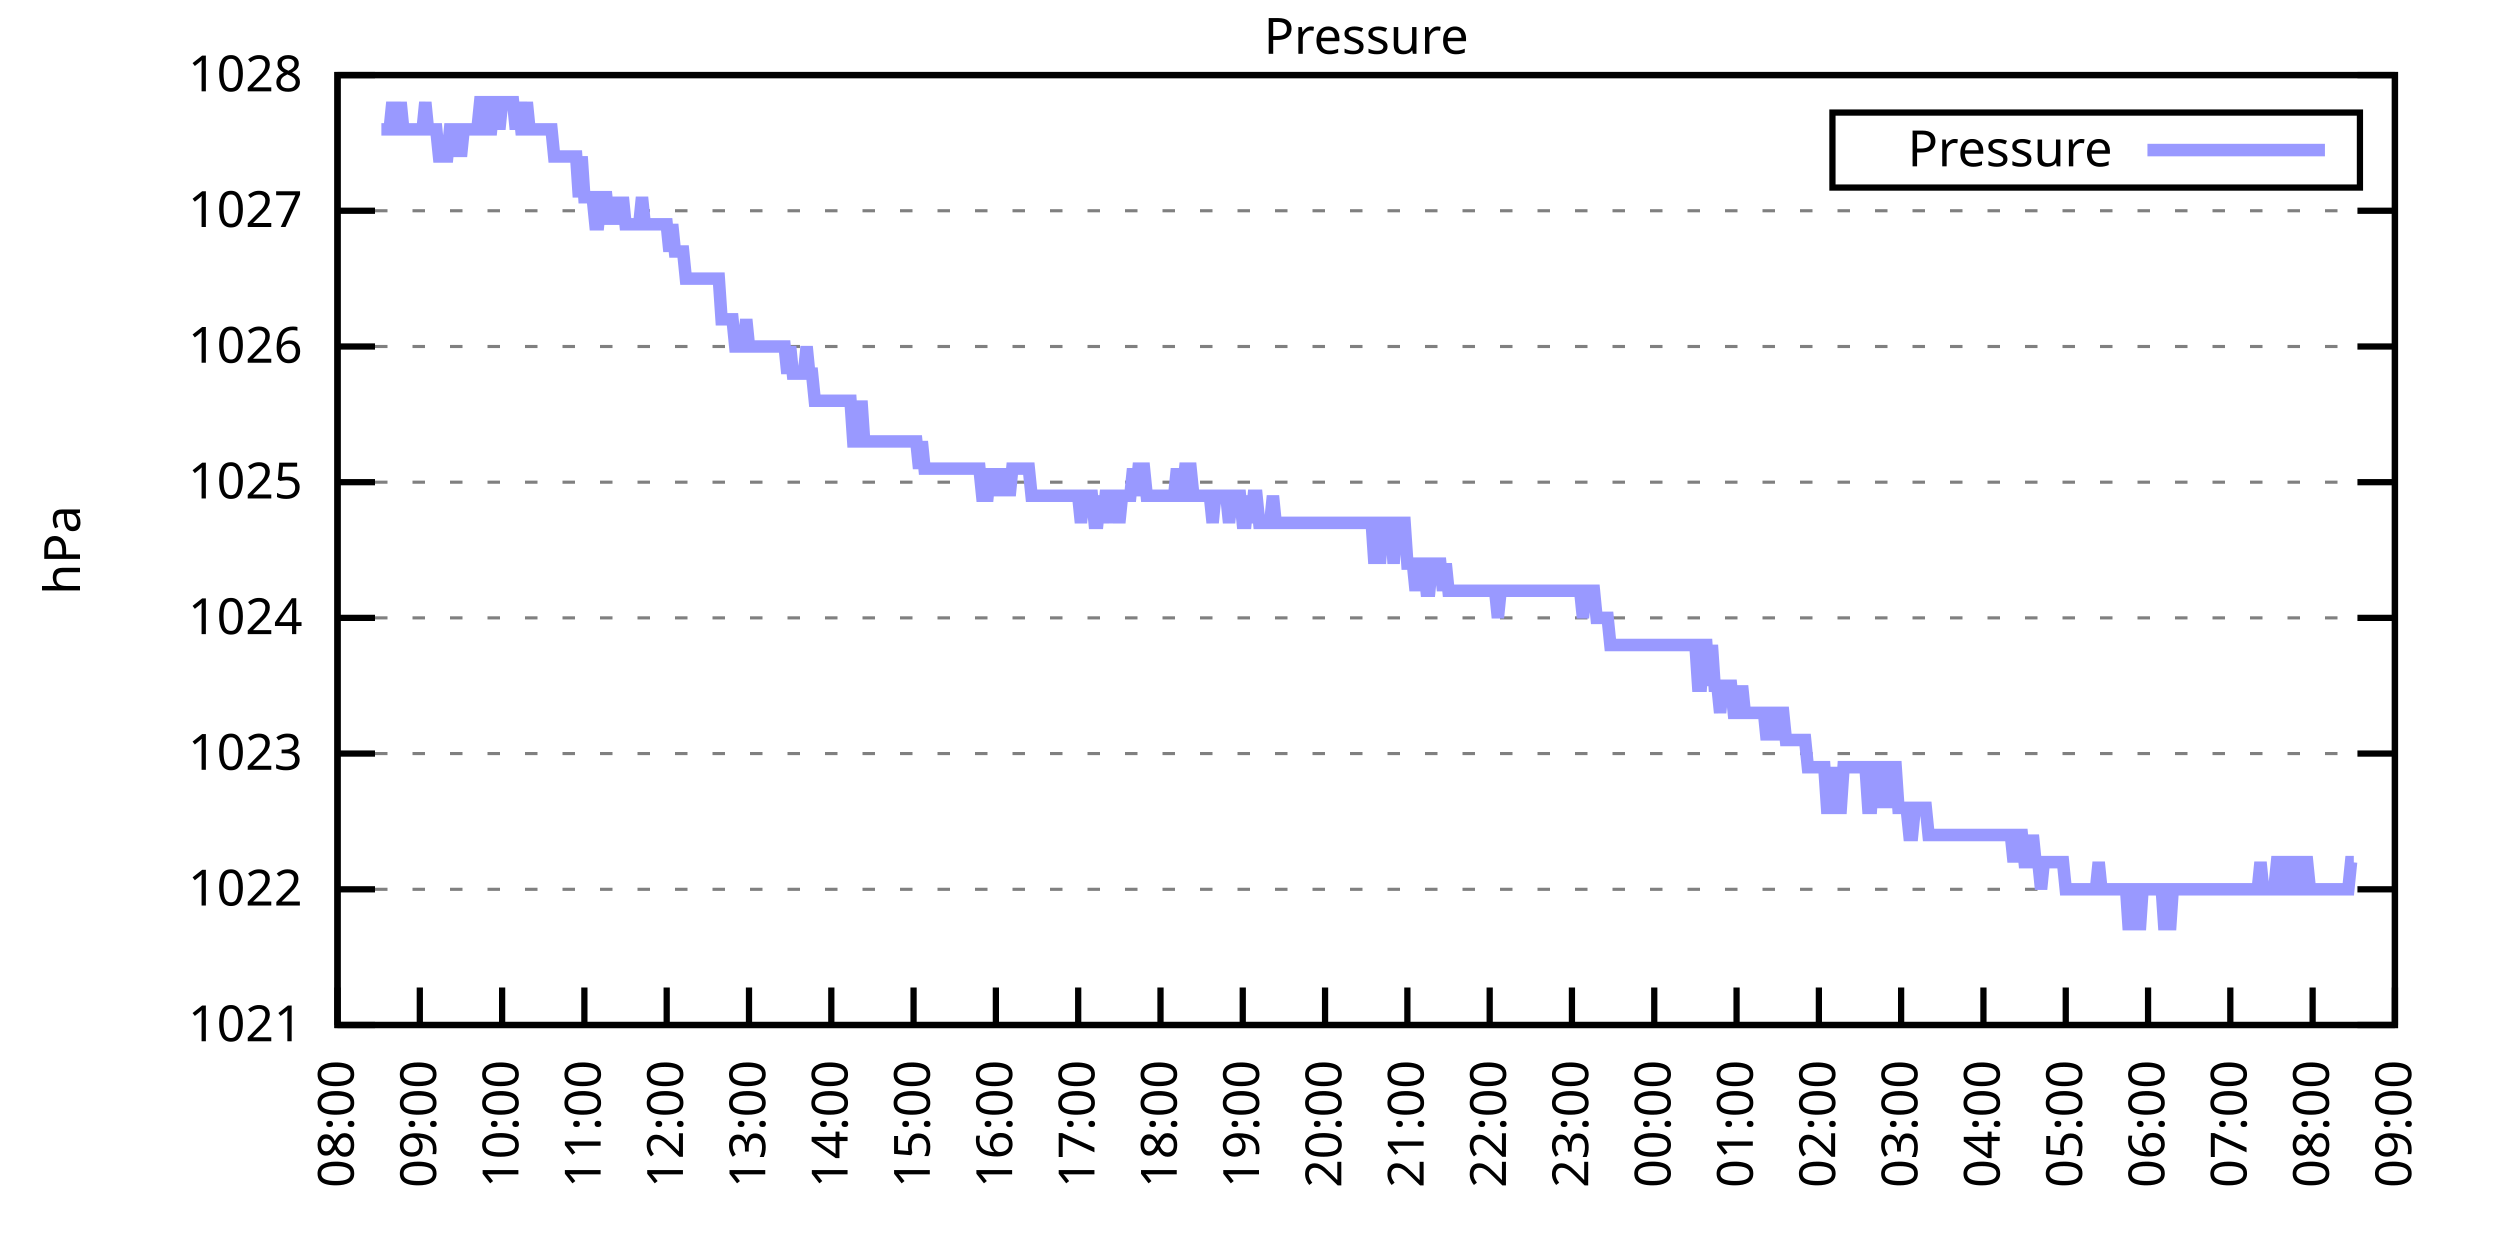
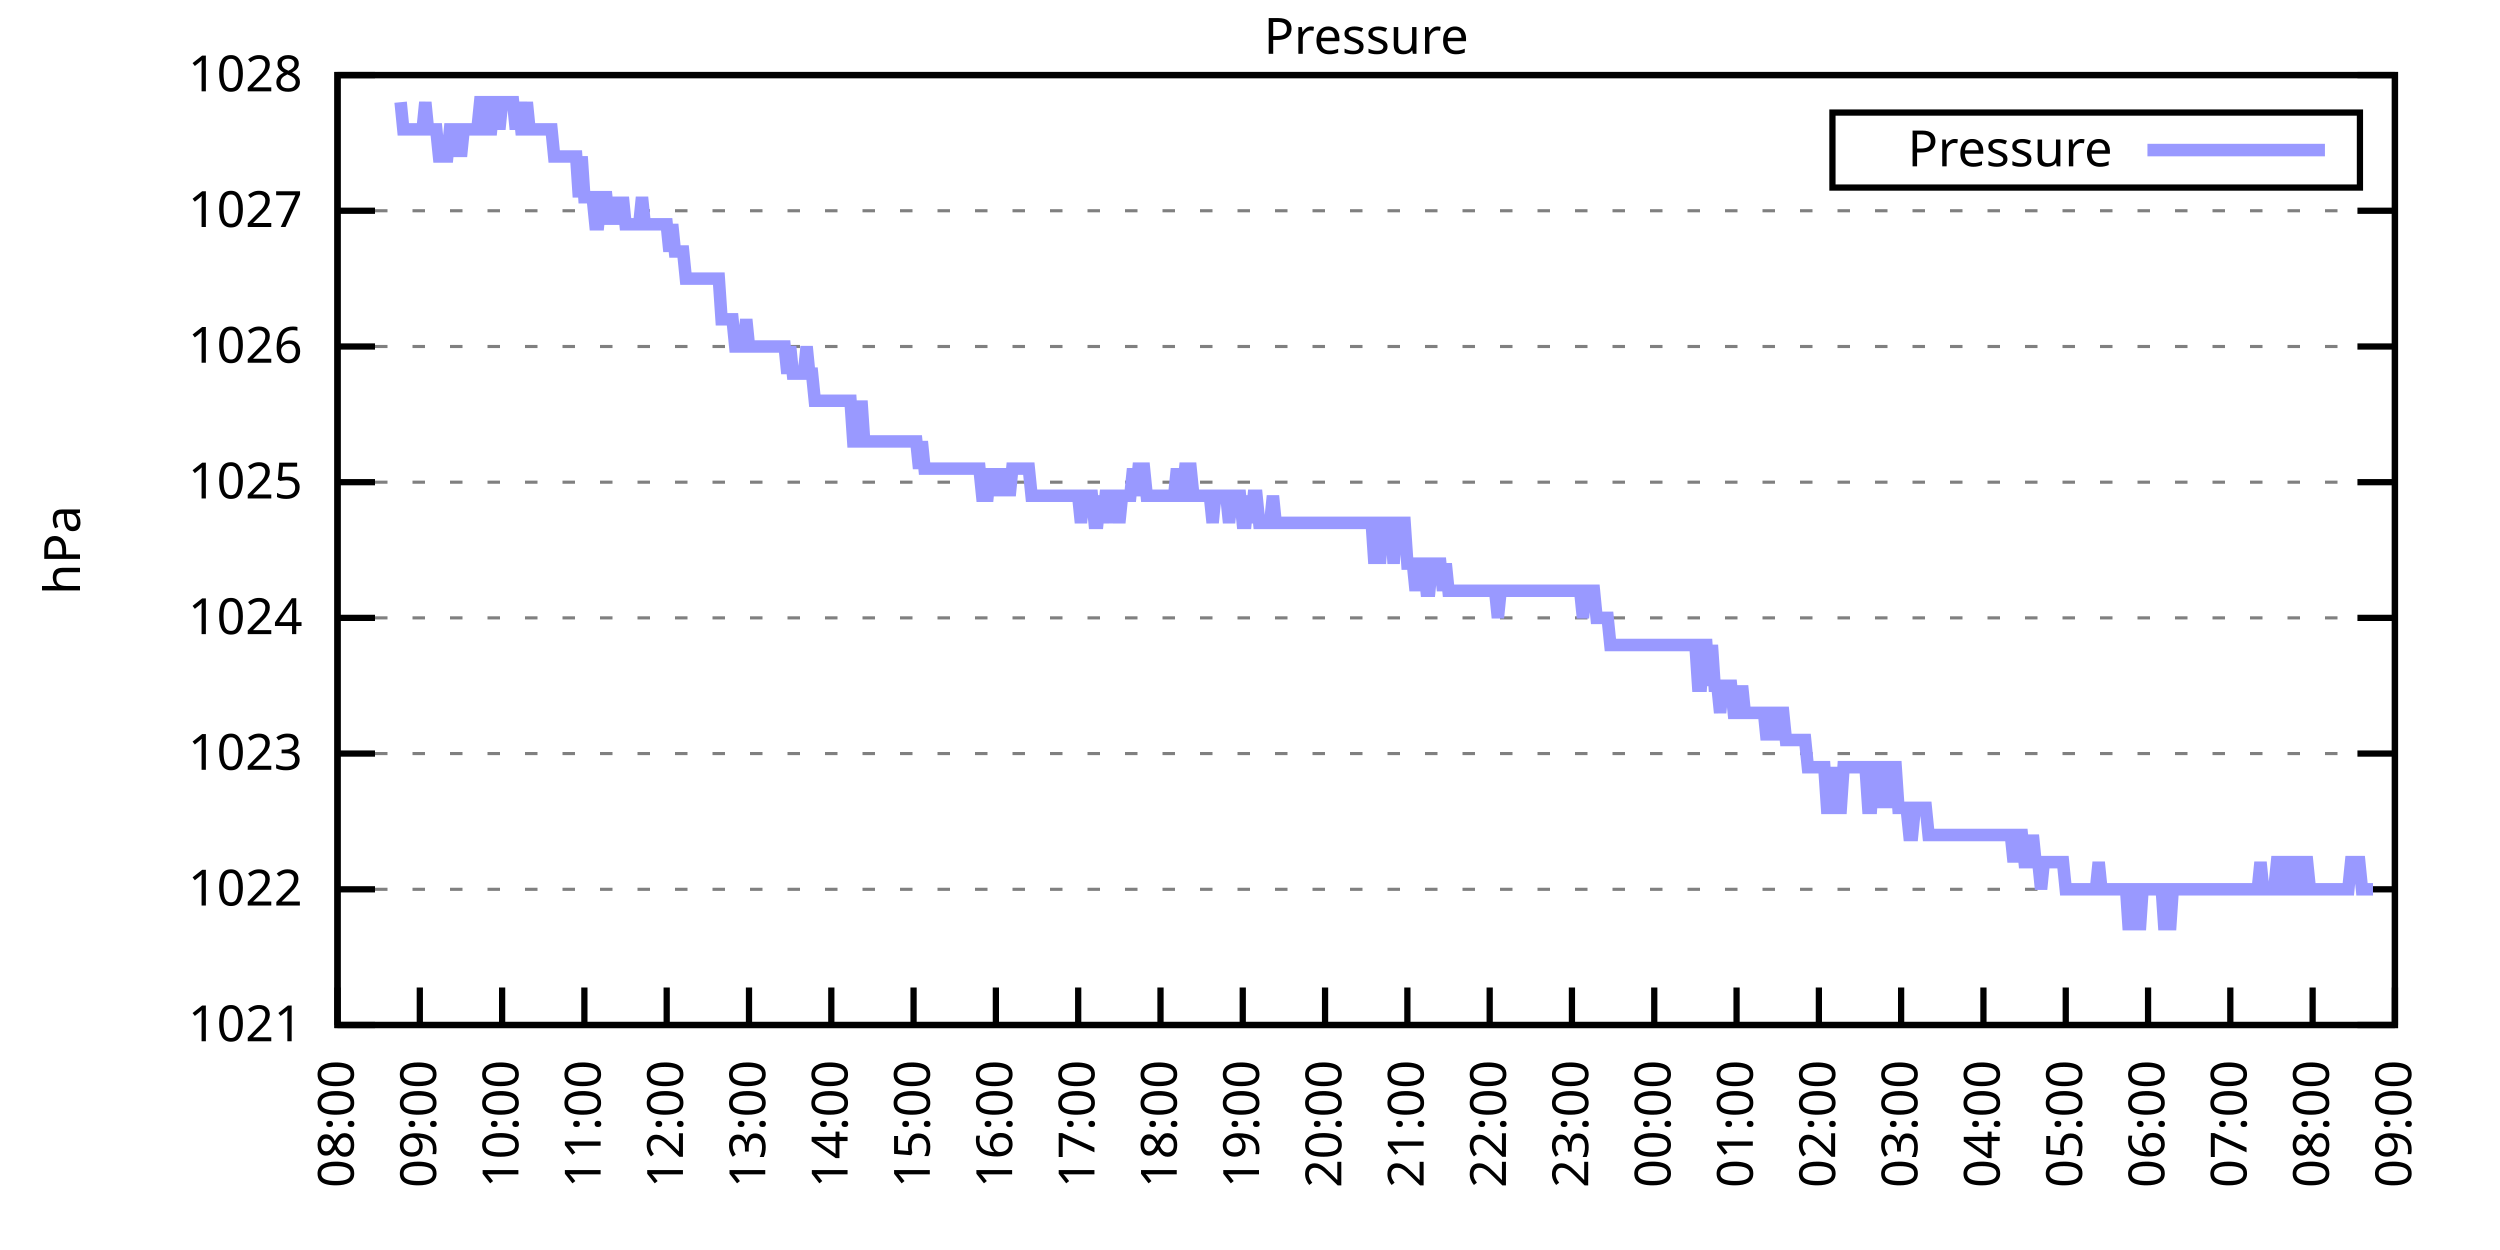
<svg xmlns="http://www.w3.org/2000/svg" xmlns:xlink="http://www.w3.org/1999/xlink" width="400" height="200" viewBox="0 0 400 200">
  <g id="gnuplot_canvas">
    <rect x="0" y="0" width="400" height="200" fill="none" />
    <defs>
      <circle id="gpDot" r="0.5" stroke-width="0.5" stroke="currentColor" />
      <path id="gpPt0" stroke-width="0.333" stroke="currentColor" d="M-1,0 h2 M0,-1 v2" />
      <path id="gpPt1" stroke-width="0.333" stroke="currentColor" d="M-1,-1 L1,1 M1,-1 L-1,1" />
      <path id="gpPt2" stroke-width="0.333" stroke="currentColor" d="M-1,0 L1,0 M0,-1 L0,1 M-1,-1 L1,1 M-1,1 L1,-1" />
      <rect id="gpPt3" stroke-width="0.333" stroke="currentColor" x="-1" y="-1" width="2" height="2" />
      <rect id="gpPt4" stroke-width="0.333" stroke="currentColor" fill="currentColor" x="-1" y="-1" width="2" height="2" />
      <circle id="gpPt5" stroke-width="0.333" stroke="currentColor" cx="0" cy="0" r="1" />
      <use xlink:href="#gpPt5" id="gpPt6" fill="currentColor" stroke="none" />
      <path id="gpPt7" stroke-width="0.333" stroke="currentColor" d="M0,-1.33 L-1.33,0.67 L1.33,0.67 z" />
      <use xlink:href="#gpPt7" id="gpPt8" fill="currentColor" stroke="none" />
      <use xlink:href="#gpPt7" id="gpPt9" stroke="currentColor" transform="rotate(180)" />
      <use xlink:href="#gpPt9" id="gpPt10" fill="currentColor" stroke="none" />
      <use xlink:href="#gpPt3" id="gpPt11" stroke="currentColor" transform="rotate(45)" />
      <use xlink:href="#gpPt11" id="gpPt12" fill="currentColor" stroke="none" />
      <path id="gpPt13" stroke-width="0.333" stroke="currentColor" d="M0,1.330 L1.265,0.411 L0.782,-1.067 L-0.782,-1.076 L-1.265,0.411 z" />
      <use xlink:href="#gpPt13" id="gpPt14" fill="currentColor" stroke="none" />
      <filter id="textbox" filterUnits="objectBoundingBox" x="0" y="0" height="1" width="1">
        <feFlood flood-color="white" flood-opacity="1" result="bgnd" />
        <feComposite in="SourceGraphic" in2="bgnd" operator="atop" />
      </filter>
      <filter id="greybox" filterUnits="objectBoundingBox" x="0" y="0" height="1" width="1">
        <feFlood flood-color="lightgrey" flood-opacity="1" result="grey" />
        <feComposite in="SourceGraphic" in2="grey" operator="atop" />
      </filter>
    </defs>
    <g fill="none" color="white" stroke="currentColor" stroke-width="1.00" stroke-linecap="butt" stroke-linejoin="miter">
</g>
    <g fill="none" color="black" stroke="currentColor" stroke-width="1.00" stroke-linecap="butt" stroke-linejoin="miter">
      <g stroke="none" shape-rendering="crispEdges">
        <polygon fill="rgb(255, 255, 255)" points="54.00,164.00 383.18,164.00 383.18,12.02 54.00,12.02 " />
      </g>
    </g>
    <g fill="none" color="black" stroke="currentColor" stroke-width="1.00" stroke-linecap="butt" stroke-linejoin="miter">
</g>
    <g fill="none" color="black" stroke="black" stroke-width="0.50" stroke-linecap="butt" stroke-linejoin="miter">
</g>
    <g fill="none" color="gray" stroke="currentColor" stroke-width="0.50" stroke-linecap="butt" stroke-linejoin="miter">
      <path stroke="gray" stroke-dasharray="2,4" class="gridline" d="M54.00,164.00 L383.19,164.00  " />
    </g>
    <g fill="none" color="gray" stroke="gray" stroke-width="1.00" stroke-linecap="butt" stroke-linejoin="miter">
</g>
    <g fill="none" color="black" stroke="currentColor" stroke-width="1.00" stroke-linecap="butt" stroke-linejoin="miter">
      <path stroke="black" d="M54.00,164.00 L60.00,164.00 M383.19,164.00 L377.19,164.00  " />
      <g transform="translate(48.40,166.60)" stroke="none" fill="black" font-family="Sans" font-size="8.00" text-anchor="end">
        <text>
          <tspan font-family="Sans"> 1021</tspan>
        </text>
      </g>
    </g>
    <g fill="none" color="black" stroke="currentColor" stroke-width="1.00" stroke-linecap="butt" stroke-linejoin="miter">
</g>
    <g fill="none" color="black" stroke="black" stroke-width="0.50" stroke-linecap="butt" stroke-linejoin="miter">
</g>
    <g fill="none" color="gray" stroke="currentColor" stroke-width="0.50" stroke-linecap="butt" stroke-linejoin="miter">
      <path stroke="gray" stroke-dasharray="2,4" class="gridline" d="M54.00,142.29 L383.19,142.29  " />
    </g>
    <g fill="none" color="gray" stroke="gray" stroke-width="1.00" stroke-linecap="butt" stroke-linejoin="miter">
</g>
    <g fill="none" color="black" stroke="currentColor" stroke-width="1.00" stroke-linecap="butt" stroke-linejoin="miter">
      <path stroke="black" d="M54.00,142.29 L60.00,142.29 M383.19,142.29 L377.19,142.29  " />
      <g transform="translate(48.40,144.89)" stroke="none" fill="black" font-family="Sans" font-size="8.00" text-anchor="end">
        <text>
          <tspan font-family="Sans"> 1022</tspan>
        </text>
      </g>
    </g>
    <g fill="none" color="black" stroke="currentColor" stroke-width="1.00" stroke-linecap="butt" stroke-linejoin="miter">
</g>
    <g fill="none" color="black" stroke="black" stroke-width="0.50" stroke-linecap="butt" stroke-linejoin="miter">
</g>
    <g fill="none" color="gray" stroke="currentColor" stroke-width="0.50" stroke-linecap="butt" stroke-linejoin="miter">
      <path stroke="gray" stroke-dasharray="2,4" class="gridline" d="M54.00,120.57 L383.19,120.57  " />
    </g>
    <g fill="none" color="gray" stroke="gray" stroke-width="1.00" stroke-linecap="butt" stroke-linejoin="miter">
</g>
    <g fill="none" color="black" stroke="currentColor" stroke-width="1.00" stroke-linecap="butt" stroke-linejoin="miter">
      <path stroke="black" d="M54.00,120.57 L60.00,120.57 M383.19,120.57 L377.19,120.57  " />
      <g transform="translate(48.40,123.17)" stroke="none" fill="black" font-family="Sans" font-size="8.00" text-anchor="end">
        <text>
          <tspan font-family="Sans"> 1023</tspan>
        </text>
      </g>
    </g>
    <g fill="none" color="black" stroke="currentColor" stroke-width="1.00" stroke-linecap="butt" stroke-linejoin="miter">
</g>
    <g fill="none" color="black" stroke="black" stroke-width="0.50" stroke-linecap="butt" stroke-linejoin="miter">
</g>
    <g fill="none" color="gray" stroke="currentColor" stroke-width="0.50" stroke-linecap="butt" stroke-linejoin="miter">
      <path stroke="gray" stroke-dasharray="2,4" class="gridline" d="M54.00,98.86 L383.19,98.86  " />
    </g>
    <g fill="none" color="gray" stroke="gray" stroke-width="1.00" stroke-linecap="butt" stroke-linejoin="miter">
</g>
    <g fill="none" color="black" stroke="currentColor" stroke-width="1.00" stroke-linecap="butt" stroke-linejoin="miter">
      <path stroke="black" d="M54.00,98.86 L60.00,98.86 M383.19,98.86 L377.19,98.86  " />
      <g transform="translate(48.40,101.46)" stroke="none" fill="black" font-family="Sans" font-size="8.00" text-anchor="end">
        <text>
          <tspan font-family="Sans"> 1024</tspan>
        </text>
      </g>
    </g>
    <g fill="none" color="black" stroke="currentColor" stroke-width="1.00" stroke-linecap="butt" stroke-linejoin="miter">
</g>
    <g fill="none" color="black" stroke="black" stroke-width="0.50" stroke-linecap="butt" stroke-linejoin="miter">
</g>
    <g fill="none" color="gray" stroke="currentColor" stroke-width="0.50" stroke-linecap="butt" stroke-linejoin="miter">
      <path stroke="gray" stroke-dasharray="2,4" class="gridline" d="M54.00,77.15 L383.19,77.15  " />
    </g>
    <g fill="none" color="gray" stroke="gray" stroke-width="1.00" stroke-linecap="butt" stroke-linejoin="miter">
</g>
    <g fill="none" color="black" stroke="currentColor" stroke-width="1.00" stroke-linecap="butt" stroke-linejoin="miter">
      <path stroke="black" d="M54.00,77.15 L60.00,77.15 M383.19,77.15 L377.19,77.15  " />
      <g transform="translate(48.40,79.75)" stroke="none" fill="black" font-family="Sans" font-size="8.00" text-anchor="end">
        <text>
          <tspan font-family="Sans"> 1025</tspan>
        </text>
      </g>
    </g>
    <g fill="none" color="black" stroke="currentColor" stroke-width="1.00" stroke-linecap="butt" stroke-linejoin="miter">
</g>
    <g fill="none" color="black" stroke="black" stroke-width="0.50" stroke-linecap="butt" stroke-linejoin="miter">
</g>
    <g fill="none" color="gray" stroke="currentColor" stroke-width="0.50" stroke-linecap="butt" stroke-linejoin="miter">
      <path stroke="gray" stroke-dasharray="2,4" class="gridline" d="M54.00,55.44 L383.19,55.44  " />
    </g>
    <g fill="none" color="gray" stroke="gray" stroke-width="1.00" stroke-linecap="butt" stroke-linejoin="miter">
</g>
    <g fill="none" color="black" stroke="currentColor" stroke-width="1.00" stroke-linecap="butt" stroke-linejoin="miter">
      <path stroke="black" d="M54.00,55.44 L60.00,55.44 M383.19,55.44 L377.19,55.44  " />
      <g transform="translate(48.40,58.04)" stroke="none" fill="black" font-family="Sans" font-size="8.00" text-anchor="end">
        <text>
          <tspan font-family="Sans"> 1026</tspan>
        </text>
      </g>
    </g>
    <g fill="none" color="black" stroke="currentColor" stroke-width="1.00" stroke-linecap="butt" stroke-linejoin="miter">
</g>
    <g fill="none" color="black" stroke="black" stroke-width="0.50" stroke-linecap="butt" stroke-linejoin="miter">
</g>
    <g fill="none" color="gray" stroke="currentColor" stroke-width="0.50" stroke-linecap="butt" stroke-linejoin="miter">
      <path stroke="gray" stroke-dasharray="2,4" class="gridline" d="M54.00,33.72 L383.19,33.72  " />
    </g>
    <g fill="none" color="gray" stroke="gray" stroke-width="1.00" stroke-linecap="butt" stroke-linejoin="miter">
</g>
    <g fill="none" color="black" stroke="currentColor" stroke-width="1.00" stroke-linecap="butt" stroke-linejoin="miter">
      <path stroke="black" d="M54.00,33.72 L60.00,33.72 M383.19,33.72 L377.19,33.72  " />
      <g transform="translate(48.40,36.32)" stroke="none" fill="black" font-family="Sans" font-size="8.00" text-anchor="end">
        <text>
          <tspan font-family="Sans"> 1027</tspan>
        </text>
      </g>
    </g>
    <g fill="none" color="black" stroke="currentColor" stroke-width="1.00" stroke-linecap="butt" stroke-linejoin="miter">
</g>
    <g fill="none" color="black" stroke="black" stroke-width="0.50" stroke-linecap="butt" stroke-linejoin="miter">
</g>
    <g fill="none" color="gray" stroke="currentColor" stroke-width="0.50" stroke-linecap="butt" stroke-linejoin="miter">
      <path stroke="gray" stroke-dasharray="2,4" class="gridline" d="M54.00,12.01 L383.19,12.01  " />
    </g>
    <g fill="none" color="gray" stroke="gray" stroke-width="1.00" stroke-linecap="butt" stroke-linejoin="miter">
</g>
    <g fill="none" color="black" stroke="currentColor" stroke-width="1.00" stroke-linecap="butt" stroke-linejoin="miter">
      <path stroke="black" d="M54.00,12.01 L60.00,12.01 M383.19,12.01 L377.19,12.01  " />
      <g transform="translate(48.40,14.61)" stroke="none" fill="black" font-family="Sans" font-size="8.00" text-anchor="end">
        <text>
          <tspan font-family="Sans"> 1028</tspan>
        </text>
      </g>
    </g>
    <g fill="none" color="black" stroke="currentColor" stroke-width="1.00" stroke-linecap="butt" stroke-linejoin="miter">
      <path stroke="black" d="M54.00,164.00 L54.00,158.00  " />
      <g transform="translate(56.60,169.60) rotate(270.00)" stroke="none" fill="black" font-family="Sans" font-size="8.00" text-anchor="end">
        <text>
          <tspan font-family="Sans">08:00</tspan>
        </text>
      </g>
    </g>
    <g fill="none" color="black" stroke="currentColor" stroke-width="1.00" stroke-linecap="butt" stroke-linejoin="miter">
      <path stroke="black" d="M67.17,164.00 L67.17,158.00  " />
      <g transform="translate(69.77,169.60) rotate(270.00)" stroke="none" fill="black" font-family="Sans" font-size="8.00" text-anchor="end">
        <text>
          <tspan font-family="Sans">09:00</tspan>
        </text>
      </g>
    </g>
    <g fill="none" color="black" stroke="currentColor" stroke-width="1.00" stroke-linecap="butt" stroke-linejoin="miter">
      <path stroke="black" d="M80.34,164.00 L80.34,158.00  " />
      <g transform="translate(82.94,169.60) rotate(270.00)" stroke="none" fill="black" font-family="Sans" font-size="8.00" text-anchor="end">
        <text>
          <tspan font-family="Sans">10:00</tspan>
        </text>
      </g>
    </g>
    <g fill="none" color="black" stroke="currentColor" stroke-width="1.00" stroke-linecap="butt" stroke-linejoin="miter">
      <path stroke="black" d="M93.50,164.00 L93.50,158.00  " />
      <g transform="translate(96.10,169.60) rotate(270.00)" stroke="none" fill="black" font-family="Sans" font-size="8.00" text-anchor="end">
        <text>
          <tspan font-family="Sans">11:00</tspan>
        </text>
      </g>
    </g>
    <g fill="none" color="black" stroke="currentColor" stroke-width="1.00" stroke-linecap="butt" stroke-linejoin="miter">
      <path stroke="black" d="M106.67,164.00 L106.67,158.00  " />
      <g transform="translate(109.27,169.60) rotate(270.00)" stroke="none" fill="black" font-family="Sans" font-size="8.00" text-anchor="end">
        <text>
          <tspan font-family="Sans">12:00</tspan>
        </text>
      </g>
    </g>
    <g fill="none" color="black" stroke="currentColor" stroke-width="1.00" stroke-linecap="butt" stroke-linejoin="miter">
      <path stroke="black" d="M119.84,164.00 L119.84,158.00  " />
      <g transform="translate(122.44,169.60) rotate(270.00)" stroke="none" fill="black" font-family="Sans" font-size="8.00" text-anchor="end">
        <text>
          <tspan font-family="Sans">13:00</tspan>
        </text>
      </g>
    </g>
    <g fill="none" color="black" stroke="currentColor" stroke-width="1.00" stroke-linecap="butt" stroke-linejoin="miter">
      <path stroke="black" d="M133.01,164.00 L133.01,158.00  " />
      <g transform="translate(135.61,169.60) rotate(270.00)" stroke="none" fill="black" font-family="Sans" font-size="8.00" text-anchor="end">
        <text>
          <tspan font-family="Sans">14:00</tspan>
        </text>
      </g>
    </g>
    <g fill="none" color="black" stroke="currentColor" stroke-width="1.00" stroke-linecap="butt" stroke-linejoin="miter">
      <path stroke="black" d="M146.17,164.00 L146.17,158.00  " />
      <g transform="translate(148.77,169.60) rotate(270.00)" stroke="none" fill="black" font-family="Sans" font-size="8.00" text-anchor="end">
        <text>
          <tspan font-family="Sans">15:00</tspan>
        </text>
      </g>
    </g>
    <g fill="none" color="black" stroke="currentColor" stroke-width="1.00" stroke-linecap="butt" stroke-linejoin="miter">
      <path stroke="black" d="M159.34,164.00 L159.34,158.00  " />
      <g transform="translate(161.94,169.60) rotate(270.00)" stroke="none" fill="black" font-family="Sans" font-size="8.00" text-anchor="end">
        <text>
          <tspan font-family="Sans">16:00</tspan>
        </text>
      </g>
    </g>
    <g fill="none" color="black" stroke="currentColor" stroke-width="1.00" stroke-linecap="butt" stroke-linejoin="miter">
      <path stroke="black" d="M172.51,164.00 L172.51,158.00  " />
      <g transform="translate(175.11,169.60) rotate(270.00)" stroke="none" fill="black" font-family="Sans" font-size="8.00" text-anchor="end">
        <text>
          <tspan font-family="Sans">17:00</tspan>
        </text>
      </g>
    </g>
    <g fill="none" color="black" stroke="currentColor" stroke-width="1.00" stroke-linecap="butt" stroke-linejoin="miter">
      <path stroke="black" d="M185.68,164.00 L185.68,158.00  " />
      <g transform="translate(188.28,169.60) rotate(270.00)" stroke="none" fill="black" font-family="Sans" font-size="8.00" text-anchor="end">
        <text>
          <tspan font-family="Sans">18:00</tspan>
        </text>
      </g>
    </g>
    <g fill="none" color="black" stroke="currentColor" stroke-width="1.00" stroke-linecap="butt" stroke-linejoin="miter">
      <path stroke="black" d="M198.84,164.00 L198.84,158.00  " />
      <g transform="translate(201.44,169.60) rotate(270.00)" stroke="none" fill="black" font-family="Sans" font-size="8.00" text-anchor="end">
        <text>
          <tspan font-family="Sans">19:00</tspan>
        </text>
      </g>
    </g>
    <g fill="none" color="black" stroke="currentColor" stroke-width="1.00" stroke-linecap="butt" stroke-linejoin="miter">
      <path stroke="black" d="M212.01,164.00 L212.01,158.00  " />
      <g transform="translate(214.61,169.60) rotate(270.00)" stroke="none" fill="black" font-family="Sans" font-size="8.00" text-anchor="end">
        <text>
          <tspan font-family="Sans">20:00</tspan>
        </text>
      </g>
    </g>
    <g fill="none" color="black" stroke="currentColor" stroke-width="1.00" stroke-linecap="butt" stroke-linejoin="miter">
      <path stroke="black" d="M225.18,164.00 L225.18,158.00  " />
      <g transform="translate(227.78,169.60) rotate(270.00)" stroke="none" fill="black" font-family="Sans" font-size="8.00" text-anchor="end">
        <text>
          <tspan font-family="Sans">21:00</tspan>
        </text>
      </g>
    </g>
    <g fill="none" color="black" stroke="currentColor" stroke-width="1.00" stroke-linecap="butt" stroke-linejoin="miter">
      <path stroke="black" d="M238.35,164.00 L238.35,158.00  " />
      <g transform="translate(240.95,169.60) rotate(270.00)" stroke="none" fill="black" font-family="Sans" font-size="8.00" text-anchor="end">
        <text>
          <tspan font-family="Sans">22:00</tspan>
        </text>
      </g>
    </g>
    <g fill="none" color="black" stroke="currentColor" stroke-width="1.00" stroke-linecap="butt" stroke-linejoin="miter">
      <path stroke="black" d="M251.51,164.00 L251.51,158.00  " />
      <g transform="translate(254.11,169.60) rotate(270.00)" stroke="none" fill="black" font-family="Sans" font-size="8.00" text-anchor="end">
        <text>
          <tspan font-family="Sans">23:00</tspan>
        </text>
      </g>
    </g>
    <g fill="none" color="black" stroke="currentColor" stroke-width="1.00" stroke-linecap="butt" stroke-linejoin="miter">
      <path stroke="black" d="M264.68,164.00 L264.68,158.00  " />
      <g transform="translate(267.28,169.60) rotate(270.00)" stroke="none" fill="black" font-family="Sans" font-size="8.00" text-anchor="end">
        <text>
          <tspan font-family="Sans">00:00</tspan>
        </text>
      </g>
    </g>
    <g fill="none" color="black" stroke="currentColor" stroke-width="1.00" stroke-linecap="butt" stroke-linejoin="miter">
      <path stroke="black" d="M277.85,164.00 L277.85,158.00  " />
      <g transform="translate(280.45,169.60) rotate(270.00)" stroke="none" fill="black" font-family="Sans" font-size="8.00" text-anchor="end">
        <text>
          <tspan font-family="Sans">01:00</tspan>
        </text>
      </g>
    </g>
    <g fill="none" color="black" stroke="currentColor" stroke-width="1.00" stroke-linecap="butt" stroke-linejoin="miter">
      <path stroke="black" d="M291.02,164.00 L291.02,158.00  " />
      <g transform="translate(293.62,169.60) rotate(270.00)" stroke="none" fill="black" font-family="Sans" font-size="8.00" text-anchor="end">
        <text>
          <tspan font-family="Sans">02:00</tspan>
        </text>
      </g>
    </g>
    <g fill="none" color="black" stroke="currentColor" stroke-width="1.00" stroke-linecap="butt" stroke-linejoin="miter">
      <path stroke="black" d="M304.18,164.00 L304.18,158.00  " />
      <g transform="translate(306.78,169.60) rotate(270.00)" stroke="none" fill="black" font-family="Sans" font-size="8.00" text-anchor="end">
        <text>
          <tspan font-family="Sans">03:00</tspan>
        </text>
      </g>
    </g>
    <g fill="none" color="black" stroke="currentColor" stroke-width="1.00" stroke-linecap="butt" stroke-linejoin="miter">
      <path stroke="black" d="M317.35,164.00 L317.35,158.00  " />
      <g transform="translate(319.95,169.60) rotate(270.00)" stroke="none" fill="black" font-family="Sans" font-size="8.00" text-anchor="end">
        <text>
          <tspan font-family="Sans">04:00</tspan>
        </text>
      </g>
    </g>
    <g fill="none" color="black" stroke="currentColor" stroke-width="1.00" stroke-linecap="butt" stroke-linejoin="miter">
      <path stroke="black" d="M330.52,164.00 L330.52,158.00  " />
      <g transform="translate(333.12,169.60) rotate(270.00)" stroke="none" fill="black" font-family="Sans" font-size="8.00" text-anchor="end">
        <text>
          <tspan font-family="Sans">05:00</tspan>
        </text>
      </g>
    </g>
    <g fill="none" color="black" stroke="currentColor" stroke-width="1.00" stroke-linecap="butt" stroke-linejoin="miter">
      <path stroke="black" d="M343.69,164.00 L343.69,158.00  " />
      <g transform="translate(346.29,169.60) rotate(270.00)" stroke="none" fill="black" font-family="Sans" font-size="8.00" text-anchor="end">
        <text>
          <tspan font-family="Sans">06:00</tspan>
        </text>
      </g>
    </g>
    <g fill="none" color="black" stroke="currentColor" stroke-width="1.00" stroke-linecap="butt" stroke-linejoin="miter">
      <path stroke="black" d="M356.85,164.00 L356.85,158.00  " />
      <g transform="translate(359.45,169.60) rotate(270.00)" stroke="none" fill="black" font-family="Sans" font-size="8.00" text-anchor="end">
        <text>
          <tspan font-family="Sans">07:00</tspan>
        </text>
      </g>
    </g>
    <g fill="none" color="black" stroke="currentColor" stroke-width="1.00" stroke-linecap="butt" stroke-linejoin="miter">
      <path stroke="black" d="M370.02,164.00 L370.02,158.00  " />
      <g transform="translate(372.62,169.60) rotate(270.00)" stroke="none" fill="black" font-family="Sans" font-size="8.00" text-anchor="end">
        <text>
          <tspan font-family="Sans">08:00</tspan>
        </text>
      </g>
    </g>
    <g fill="none" color="black" stroke="currentColor" stroke-width="1.00" stroke-linecap="butt" stroke-linejoin="miter">
      <path stroke="black" d="M383.19,164.00 L383.19,158.00  " />
      <g transform="translate(385.79,169.60) rotate(270.00)" stroke="none" fill="black" font-family="Sans" font-size="8.00" text-anchor="end">
        <text>
          <tspan font-family="Sans">09:00</tspan>
        </text>
      </g>
    </g>
    <g fill="none" color="black" stroke="currentColor" stroke-width="1.00" stroke-linecap="butt" stroke-linejoin="miter">
</g>
    <g fill="none" color="black" stroke="currentColor" stroke-width="1.00" stroke-linecap="butt" stroke-linejoin="miter">
      <path stroke="black" d="M54.00,12.01 L54.00,164.00 L383.19,164.00 L383.19,12.01 L54.00,12.01 Z  " />
    </g>
    <g fill="none" color="black" stroke="currentColor" stroke-width="1.00" stroke-linecap="butt" stroke-linejoin="miter">
</g>
    <g fill="none" color="black" stroke="currentColor" stroke-width="1.00" stroke-linecap="butt" stroke-linejoin="miter">
      <path stroke="black" d="M293.19,30.01 L293.19,18.01 L377.59,18.01 L377.59,30.01 L293.19,30.01 Z  " />
    </g>
    <g id="Pressure_plot_1">
      <g fill="none" color="white" stroke="black" stroke-width="2.00" stroke-linecap="butt" stroke-linejoin="miter">
</g>
      <g fill="none" color="black" stroke="currentColor" stroke-width="2.00" stroke-linecap="butt" stroke-linejoin="miter">
        <g transform="translate(337.99,26.61)" stroke="none" fill="black" font-family="Sans" font-size="8.00" text-anchor="end">
          <text>
            <tspan font-family="Sans">Pressure</tspan>
          </text>
        </g>
      </g>
      <g fill="none" color="black" stroke="currentColor" stroke-width="2.00" stroke-linecap="butt" stroke-linejoin="miter">
-         <path stroke="rgb(153, 153, 255)" d="M343.59,24.01 L371.99,24.01 M61.02,20.70 L61.46,20.70 L61.90,20.70 L62.34,20.70 L62.78,16.35 L63.22,20.70   L63.66,20.70 L64.10,16.35 L64.53,20.70 L64.97,20.70 L65.41,20.70 L65.85,20.70 L66.29,20.70 L66.73,20.70   L67.17,20.70 L67.61,20.70 L68.05,16.35 L68.48,20.70 L68.92,20.70 L69.36,20.70 L69.80,20.70 L70.24,25.04   L70.68,25.04 L71.12,25.04 L71.56,25.04 L72.00,20.70 L72.43,20.70 L72.87,25.04 L73.31,20.70 L73.75,25.04   L74.19,20.70 L74.63,20.70 L75.07,20.70 L75.51,20.70 L75.95,20.70 L76.38,20.70 L76.82,16.35 L77.26,16.35   L77.70,20.70 L78.14,20.70 L78.58,20.70 L79.02,16.35 L79.46,16.35 L79.90,20.70 L80.34,16.35 L80.77,16.35   L81.21,16.35 L81.65,16.35 L82.09,16.35 L82.53,20.70 L82.97,16.35 L83.41,20.70 L83.85,20.70 L84.29,16.35   L84.72,20.70 L85.16,20.70 L85.60,20.70 L86.04,20.70 L86.48,20.70 L86.92,20.70 L87.36,20.70 L87.80,20.70   L88.24,20.70 L88.67,25.04 L89.11,25.04 L89.55,25.04 L89.99,25.04 L90.43,25.04 L90.87,25.04 L91.31,25.04   L91.75,25.04 L92.19,25.04 L92.62,31.55 L93.06,25.04 L93.50,31.55 L93.94,31.55 L94.38,31.55 L94.82,31.55   L95.26,35.89 L95.70,35.89 L96.14,31.55 L96.58,31.55 L97.01,31.55 L97.45,35.89 L97.89,31.55 L98.33,35.89   L98.77,31.55 L99.21,35.89 L99.65,31.55 L100.09,35.89 L100.53,35.89 L100.96,35.89 L101.40,35.89 L101.84,35.89   L102.28,35.89 L102.72,31.55 L103.16,35.89 L103.60,35.89 L104.04,35.89 L104.48,35.89 L104.91,35.89 L105.35,35.89   L105.79,35.89 L106.23,35.89 L106.67,35.89 L107.11,40.24 L107.55,35.89 L107.99,40.24 L108.43,40.24 L108.87,40.24   L109.30,40.24 L109.74,44.58 L110.18,44.58 L110.62,44.58 L111.06,44.58 L111.50,44.58 L111.94,44.58 L112.38,44.58   L112.82,44.58 L113.25,44.58 L113.69,44.58 L114.13,44.58 L114.57,44.58 L115.01,44.58 L115.45,51.09 L115.89,51.09   L116.33,51.09 L116.77,51.09 L117.20,51.09 L117.64,55.44 L118.08,55.44 L118.52,55.44 L118.96,55.44 L119.40,51.09   L119.84,55.44 L120.28,55.44 L120.72,55.44 L121.15,55.44 L121.59,55.44 L122.03,55.44 L122.47,55.44 L122.91,55.44   L123.35,55.44 L123.79,55.44 L124.23,55.44 L124.67,55.44 L125.11,55.44 L125.54,55.44 L125.98,59.78 L126.42,55.44   L126.86,59.78 L127.30,59.78 L127.74,59.78 L128.18,59.78 L128.62,59.78 L129.06,55.44 L129.49,59.78 L129.93,59.78   L130.37,64.12 L130.81,64.12 L131.25,64.12 L131.69,64.12 L132.13,64.12 L132.57,64.12 L133.01,64.12 L133.44,64.12   L133.88,64.12 L134.32,64.12 L134.76,64.12 L135.20,64.12 L135.64,64.12 L136.08,64.12 L136.52,70.63 L136.96,70.63   L137.39,70.63 L137.83,64.12 L138.27,70.63 L138.71,70.63 L139.15,70.63 L139.59,70.63 L140.03,70.63 L140.47,70.63   L140.91,70.63 L141.35,70.63 L141.78,70.63 L142.22,70.63 L142.66,70.63 L143.10,70.63 L143.54,70.63 L143.98,70.63   L144.42,70.63 L144.86,70.63 L145.30,70.63 L145.73,70.63 L146.17,70.63 L146.61,70.63 L147.05,74.98 L147.49,70.63   L147.93,74.98 L148.37,74.98 L148.81,74.98 L149.25,74.98 L149.68,74.98 L150.12,74.98 L150.56,74.98 L151.00,74.98   L151.44,74.98 L151.88,74.98 L152.32,74.98 L152.76,74.98 L153.20,74.98 L153.63,74.98 L154.07,74.98 L154.51,74.98   L154.95,74.98 L155.39,74.98 L155.83,74.98 L156.27,74.98 L156.71,74.98 L157.15,79.32 L157.59,79.32 L158.02,79.32   L158.46,74.98 L158.90,79.32 L159.34,74.98 L159.78,79.32 L160.22,74.98 L160.66,79.32 L161.10,74.98 L161.54,79.32   L161.97,74.98 L162.41,74.98 L162.85,74.98 L163.29,74.98 L163.73,74.98 L164.17,74.98 L164.61,74.98 L165.05,79.32   L165.49,79.32 L165.92,79.32 L166.36,79.32 L166.80,79.32 L167.24,79.32 L167.68,79.32 L168.12,79.32 L168.56,79.32   L169.00,79.32 L169.44,79.32 L169.87,79.32 L170.31,79.32 L170.75,79.32 L171.19,79.32 L171.63,79.32 L172.07,79.32   L172.51,79.32 L172.95,83.66 L173.39,79.32 L173.83,79.32 L174.26,79.32 L174.70,79.32 L175.14,83.66 L175.58,83.66   L176.02,79.32 L176.46,83.66 L176.90,79.32 L177.34,79.32 L177.78,83.66 L178.21,79.32 L178.65,79.32 L179.09,83.66   L179.53,79.32 L179.97,79.32 L180.41,79.32 L180.85,79.32 L181.29,74.98 L181.73,79.32 L182.16,74.98 L182.60,74.98   L183.04,74.98 L183.48,79.32 L183.92,79.32 L184.36,79.32 L184.80,79.32 L185.24,79.32 L185.68,79.32 L186.11,79.32   L186.55,79.32 L186.99,79.32 L187.43,79.32 L187.87,79.32 L188.31,74.98 L188.75,79.32 L189.19,79.32 L189.63,74.98   L190.07,74.98 L190.50,74.98 L190.94,79.32 L191.38,79.32 L191.82,79.32 L192.26,79.32 L192.70,79.32 L193.14,79.32   L193.58,79.32 L194.02,83.66 L194.45,79.32 L194.89,79.32 L195.33,79.32 L195.77,79.32 L196.21,79.32 L196.65,83.66   L197.09,79.32 L197.53,79.32 L197.97,79.32 L198.40,79.32 L198.84,83.66 L199.28,83.66 L199.72,79.32 L200.16,83.66   L200.60,79.32 L201.04,79.32 L201.48,83.66 L201.92,83.66 L202.35,83.66 L202.79,83.66 L203.23,83.66 L203.67,79.32   L204.11,83.66 L204.55,83.66 L204.99,83.66 L205.43,83.66 L205.87,83.66 L206.31,83.66 L206.74,83.66 L207.18,83.66   L207.62,83.66 L208.06,83.66 L208.50,83.66 L208.94,83.66 L209.38,83.66 L209.82,83.66 L210.26,83.66 L210.69,83.66   L211.13,83.66 L211.57,83.66 L212.01,83.66 L212.45,83.66 L212.89,83.66 L213.33,83.66 L213.77,83.66 L214.21,83.66   L214.64,83.66 L215.08,83.66 L215.52,83.66 L215.96,83.66 L216.40,83.66 L216.84,83.66 L217.28,83.66 L217.72,83.66   L218.16,83.66 L218.60,83.66 L219.03,83.66 L219.47,83.66 L219.91,90.18 L220.35,83.66 L220.79,90.18 L221.23,83.66   L221.67,83.66 L222.11,83.66 L222.55,83.66 L222.98,90.18 L223.42,83.66 L223.86,83.66 L224.30,83.66 L224.74,83.66   L225.18,90.18 L225.62,90.18 L226.06,90.18 L226.50,94.52 L226.93,90.18 L227.37,90.18 L227.81,90.18 L228.25,94.52   L228.69,94.52 L229.13,90.18 L229.57,90.18 L230.01,90.18 L230.45,90.18 L230.88,94.52 L231.32,90.18 L231.76,94.52   L232.20,94.52 L232.64,94.52 L233.08,94.52 L233.52,94.52 L233.96,94.52 L234.40,94.52 L234.84,94.52 L235.27,94.52   L235.71,94.52 L236.15,94.52 L236.59,94.52 L237.03,94.52 L237.47,94.52 L237.91,94.52 L238.35,94.52 L238.79,94.52   L239.22,94.52 L239.66,98.86 L240.10,94.52 L240.54,94.52 L240.98,94.52 L241.42,94.52 L241.86,94.52 L242.30,94.52   L242.74,94.52 L243.17,94.52 L243.61,94.52 L244.05,94.52 L244.49,94.52 L244.93,94.52 L245.37,94.52 L245.81,94.52   L246.25,94.52 L246.69,94.52 L247.12,94.52 L247.56,94.52 L248.00,94.52 L248.44,94.52 L248.88,94.52 L249.32,94.52   L249.76,94.52 L250.20,94.52 L250.64,94.52 L251.08,94.52 L251.51,94.52 L251.95,94.52 L252.39,94.52 L252.83,94.52   L253.27,98.86 L253.71,94.52 L254.15,94.52 L254.59,94.52 L255.03,94.52 L255.46,98.86 L255.90,98.86 L256.34,98.86   L256.78,98.86 L257.22,98.86 L257.66,103.20 L258.10,103.20 L258.54,103.20 L258.98,103.20 L259.41,103.20 L259.85,103.20   L260.29,103.20 L260.73,103.20 L261.17,103.20 L261.61,103.20 L262.05,103.20 L262.49,103.20 L262.93,103.20 L263.36,103.20   L263.80,103.20 L264.24,103.20 L264.68,103.20 L265.12,103.20 L265.56,103.20 L266.00,103.20 L266.44,103.20 L266.88,103.20   L267.32,103.20 L267.75,103.20 L268.19,103.20 L268.63,103.20 L269.07,103.20 L269.51,103.20 L269.95,103.20 L270.39,103.20   L270.83,103.20 L271.27,103.20 L271.70,109.72 L272.14,109.72 L272.58,103.20 L273.02,103.20 L273.46,109.72 L273.90,103.20   L274.34,109.72 L274.78,109.72 L275.22,114.06 L275.65,109.72 L276.09,109.72 L276.53,109.72 L276.97,109.72 L277.41,114.06   L277.85,114.06 L278.29,114.06 L278.73,109.72 L279.17,114.06 L279.60,114.06 L280.04,114.06 L280.48,114.06 L280.92,114.06   L281.36,114.06 L281.80,114.06 L282.24,114.06 L282.68,118.40 L283.12,114.06 L283.56,114.06 L283.99,118.40 L284.43,114.06   L284.87,114.06 L285.31,114.06 L285.75,118.40 L286.19,118.40 L286.63,118.40 L287.07,118.40 L287.51,118.40 L287.94,118.40   L288.38,118.40 L288.82,118.40 L289.26,122.75 L289.70,122.75 L290.14,122.75 L290.58,122.75 L291.02,122.75 L291.46,122.75   L291.89,122.75 L292.33,129.26 L292.77,129.26 L293.21,122.75 L293.65,129.26 L294.09,129.26 L294.53,129.26 L294.97,122.75   L295.41,122.75 L295.84,122.75 L296.28,122.75 L296.72,122.75 L297.16,122.75 L297.60,122.75 L298.04,122.75 L298.48,122.75   L298.92,129.26 L299.36,129.26 L299.80,122.75 L300.23,122.75 L300.67,129.26 L301.11,122.75 L301.55,122.75 L301.99,122.75   L302.43,129.26 L302.87,122.75 L303.31,122.75 L303.75,129.26 L304.18,129.26 L304.62,129.26 L305.06,129.26 L305.50,133.60   L305.94,133.60 L306.38,129.26 L306.82,129.26 L307.26,129.26 L307.70,129.26 L308.13,129.26 L308.57,133.60 L309.01,133.60   L309.45,133.60 L309.89,133.60 L310.33,133.60 L310.77,133.60 L311.21,133.60 L311.65,133.60 L312.08,133.60 L312.52,133.60   L312.96,133.60 L313.40,133.60 L313.84,133.60 L314.28,133.60 L314.72,133.60 L315.16,133.60 L315.60,133.60 L316.04,133.60   L316.47,133.60 L316.91,133.60 L317.35,133.60 L317.79,133.60 L318.23,133.60 L318.67,133.60 L319.11,133.60 L319.55,133.60   L319.99,133.60 L320.42,133.60 L320.86,133.60 L321.30,133.60 L321.74,133.60 L322.18,137.94 L322.62,133.60 L323.06,133.60   L323.50,133.60 L323.94,137.94 L324.37,137.94 L324.81,137.94 L325.25,133.60 L325.69,137.94 L326.13,137.94 L326.57,142.29   L327.01,137.94 L327.45,137.94 L327.89,137.94 L328.33,137.94 L328.76,137.94 L329.20,137.94 L329.64,137.94 L330.08,137.94   L330.52,142.29 L330.96,142.29 L331.40,142.29 L331.84,142.29 L332.28,142.29 L332.71,142.29 L333.15,142.29 L333.59,142.29   L334.03,142.29 L334.47,142.29 L334.91,142.29 L335.35,142.29 L335.79,137.94 L336.23,142.29 L336.66,142.29 L337.10,142.29   L337.54,142.29 L337.98,142.29 L338.42,142.29 L338.86,142.29 L339.30,142.29 L339.74,142.29 L340.18,142.29 L340.61,148.80   L341.05,142.29 L341.49,142.29 L341.93,142.29 L342.37,148.80 L342.81,142.29 L343.25,142.29 L343.69,142.29 L344.13,142.29   L344.57,142.29 L345.00,142.29 L345.44,142.29 L345.88,142.29 L346.32,148.80 L346.76,142.29 L347.20,148.80 L347.64,142.29   L348.08,142.29 L348.52,142.29 L348.95,142.29 L349.39,142.29 L349.83,142.29 L350.27,142.29 L350.71,142.29 L351.15,142.29   L351.59,142.29 L352.03,142.29 L352.47,142.29 L352.90,142.29 L353.34,142.29 L353.78,142.29 L354.22,142.29 L354.66,142.29   L355.10,142.29 L355.54,142.29 L355.98,142.29 L356.42,142.29 L356.85,142.29 L357.29,142.29 L357.73,142.29 L358.17,142.29   L358.61,142.29 L359.05,142.29 L359.49,142.29 L359.93,142.29 L360.37,142.29 L360.81,142.29 L361.24,142.29 L361.68,137.94   L362.12,142.29 L362.56,142.29 L363.00,142.29 L363.44,142.29 L363.88,142.29 L364.32,137.94 L364.76,137.94 L365.19,142.29   L365.63,142.29 L366.07,142.29 L366.51,137.94 L366.95,137.94 L367.39,137.94 L367.83,142.29 L368.27,142.29 L368.71,137.94   L369.14,137.94 L369.58,142.29 L370.02,142.29 L370.46,142.29 L370.90,142.29 L371.34,142.29 L371.78,142.29 L372.22,142.29   L372.66,142.29 L373.09,142.29 L373.53,142.29 L373.97,142.29 L374.41,142.29 L374.85,142.29 L375.29,142.29 L375.73,142.29   L376.17,137.94 L376.61,137.94  " />
+         <path stroke="rgb(153, 153, 255)" d="M343.59,24.01 L371.99,24.01 M64.10,16.35 L64.53,20.70 L64.97,20.70 L65.41,20.70 L65.85,20.70 L66.29,20.70   L66.73,20.70 L67.17,20.70 L67.61,20.70 L68.05,16.35 L68.48,20.70 L68.92,20.70 L69.36,20.70 L69.80,20.70   L70.24,25.04 L70.68,25.04 L71.12,25.04 L71.56,25.04 L72.00,20.70 L72.43,20.70 L72.87,25.04 L73.31,20.70   L73.75,25.04 L74.19,20.70 L74.63,20.70 L75.07,20.70 L75.51,20.70 L75.95,20.70 L76.38,20.70 L76.82,16.35   L77.26,16.35 L77.70,20.70 L78.14,20.70 L78.58,20.70 L79.02,16.35 L79.46,16.35 L79.90,20.70 L80.34,16.35   L80.77,16.35 L81.21,16.35 L81.65,16.35 L82.09,16.35 L82.53,20.70 L82.97,16.35 L83.41,20.70 L83.85,20.70   L84.29,16.35 L84.72,20.70 L85.16,20.70 L85.60,20.70 L86.04,20.70 L86.48,20.70 L86.92,20.70 L87.36,20.70   L87.80,20.70 L88.24,20.70 L88.67,25.04 L89.11,25.04 L89.55,25.04 L89.99,25.04 L90.43,25.04 L90.87,25.04   L91.31,25.04 L91.75,25.04 L92.19,25.04 L92.62,31.55 L93.06,25.04 L93.50,31.55 L93.94,31.55 L94.38,31.55   L94.82,31.55 L95.26,35.89 L95.70,35.89 L96.14,31.55 L96.58,31.55 L97.01,31.55 L97.45,35.89 L97.89,31.55   L98.33,35.89 L98.77,31.55 L99.21,35.89 L99.65,31.55 L100.09,35.89 L100.53,35.89 L100.96,35.89 L101.40,35.89   L101.84,35.89 L102.28,35.89 L102.72,31.55 L103.16,35.89 L103.60,35.89 L104.04,35.89 L104.48,35.89 L104.91,35.89   L105.35,35.89 L105.79,35.89 L106.23,35.89 L106.67,35.89 L107.11,40.24 L107.55,35.89 L107.99,40.24 L108.43,40.24   L108.87,40.24 L109.30,40.24 L109.74,44.58 L110.18,44.58 L110.62,44.58 L111.06,44.58 L111.50,44.58 L111.94,44.58   L112.38,44.58 L112.82,44.58 L113.25,44.58 L113.69,44.58 L114.13,44.58 L114.57,44.58 L115.01,44.58 L115.45,51.09   L115.89,51.09 L116.33,51.09 L116.77,51.09 L117.20,51.09 L117.64,55.44 L118.08,55.44 L118.52,55.44 L118.96,55.44   L119.40,51.09 L119.84,55.44 L120.28,55.44 L120.72,55.44 L121.15,55.44 L121.59,55.44 L122.03,55.44 L122.47,55.44   L122.91,55.44 L123.35,55.44 L123.79,55.44 L124.23,55.44 L124.67,55.44 L125.11,55.44 L125.54,55.44 L125.98,59.78   L126.42,55.44 L126.86,59.78 L127.30,59.78 L127.74,59.78 L128.18,59.78 L128.62,59.78 L129.06,55.44 L129.49,59.78   L129.93,59.78 L130.37,64.12 L130.81,64.12 L131.25,64.12 L131.69,64.12 L132.13,64.12 L132.57,64.12 L133.01,64.12   L133.44,64.12 L133.88,64.12 L134.32,64.12 L134.76,64.12 L135.20,64.12 L135.64,64.12 L136.08,64.12 L136.52,70.63   L136.96,70.63 L137.39,70.63 L137.83,64.12 L138.27,70.63 L138.71,70.63 L139.15,70.63 L139.59,70.63 L140.03,70.63   L140.47,70.63 L140.91,70.63 L141.35,70.63 L141.78,70.63 L142.22,70.63 L142.66,70.63 L143.10,70.63 L143.54,70.63   L143.98,70.63 L144.42,70.63 L144.86,70.63 L145.30,70.63 L145.73,70.63 L146.17,70.63 L146.61,70.63 L147.05,74.98   L147.49,70.63 L147.93,74.98 L148.37,74.98 L148.81,74.98 L149.25,74.98 L149.68,74.98 L150.12,74.98 L150.56,74.98   L151.00,74.98 L151.44,74.98 L151.88,74.98 L152.32,74.98 L152.76,74.98 L153.20,74.98 L153.63,74.98 L154.07,74.98   L154.51,74.98 L154.95,74.98 L155.39,74.98 L155.83,74.98 L156.27,74.98 L156.71,74.98 L157.15,79.32 L157.59,79.32   L158.02,79.32 L158.46,74.98 L158.90,79.32 L159.34,74.98 L159.78,79.32 L160.22,74.98 L160.66,79.32 L161.10,74.98   L161.54,79.32 L161.97,74.98 L162.41,74.98 L162.85,74.98 L163.29,74.98 L163.73,74.98 L164.17,74.98 L164.61,74.98   L165.05,79.32 L165.49,79.32 L165.92,79.32 L166.36,79.32 L166.80,79.32 L167.24,79.32 L167.68,79.32 L168.12,79.32   L168.56,79.32 L169.00,79.32 L169.44,79.32 L169.87,79.32 L170.31,79.32 L170.75,79.32 L171.19,79.32 L171.63,79.32   L172.07,79.32 L172.51,79.32 L172.95,83.66 L173.39,79.32 L173.83,79.32 L174.26,79.32 L174.70,79.32 L175.14,83.66   L175.58,83.66 L176.02,79.32 L176.46,83.66 L176.90,79.32 L177.34,79.32 L177.78,83.66 L178.21,79.32 L178.65,79.32   L179.09,83.66 L179.53,79.32 L179.97,79.32 L180.41,79.32 L180.85,79.32 L181.29,74.98 L181.73,79.32 L182.16,74.98   L182.60,74.98 L183.04,74.98 L183.48,79.32 L183.92,79.32 L184.36,79.32 L184.80,79.32 L185.24,79.32 L185.68,79.32   L186.11,79.32 L186.55,79.32 L186.99,79.32 L187.43,79.32 L187.87,79.32 L188.31,74.98 L188.75,79.32 L189.19,79.32   L189.63,74.98 L190.07,74.98 L190.50,74.98 L190.94,79.32 L191.38,79.32 L191.82,79.32 L192.26,79.32 L192.70,79.32   L193.14,79.32 L193.58,79.32 L194.02,83.66 L194.45,79.32 L194.89,79.32 L195.33,79.32 L195.77,79.32 L196.21,79.32   L196.65,83.66 L197.09,79.32 L197.53,79.32 L197.97,79.32 L198.40,79.32 L198.84,83.66 L199.28,83.66 L199.72,79.32   L200.16,83.66 L200.60,79.32 L201.04,79.32 L201.48,83.66 L201.92,83.66 L202.35,83.66 L202.79,83.66 L203.23,83.66   L203.67,79.32 L204.11,83.66 L204.55,83.66 L204.99,83.66 L205.43,83.66 L205.87,83.66 L206.31,83.66 L206.74,83.66   L207.18,83.66 L207.62,83.66 L208.06,83.66 L208.50,83.66 L208.94,83.66 L209.38,83.66 L209.82,83.66 L210.26,83.66   L210.69,83.66 L211.13,83.66 L211.57,83.66 L212.01,83.66 L212.45,83.66 L212.89,83.66 L213.33,83.66 L213.77,83.66   L214.21,83.66 L214.64,83.66 L215.08,83.66 L215.52,83.66 L215.96,83.66 L216.40,83.66 L216.84,83.66 L217.28,83.66   L217.72,83.66 L218.16,83.66 L218.60,83.66 L219.03,83.66 L219.47,83.66 L219.91,90.18 L220.35,83.66 L220.79,90.18   L221.23,83.66 L221.67,83.66 L222.11,83.66 L222.55,83.66 L222.98,90.18 L223.42,83.66 L223.86,83.66 L224.30,83.66   L224.74,83.66 L225.18,90.18 L225.62,90.18 L226.06,90.18 L226.50,94.52 L226.93,90.18 L227.37,90.18 L227.81,90.18   L228.25,94.52 L228.69,94.52 L229.13,90.18 L229.57,90.18 L230.01,90.18 L230.45,90.18 L230.88,94.52 L231.32,90.18   L231.76,94.52 L232.20,94.52 L232.64,94.52 L233.08,94.52 L233.52,94.52 L233.96,94.52 L234.40,94.52 L234.84,94.52   L235.27,94.52 L235.71,94.52 L236.15,94.52 L236.59,94.52 L237.03,94.52 L237.47,94.52 L237.91,94.52 L238.35,94.52   L238.79,94.52 L239.22,94.52 L239.66,98.86 L240.10,94.52 L240.54,94.52 L240.98,94.52 L241.42,94.52 L241.86,94.52   L242.30,94.52 L242.74,94.52 L243.17,94.52 L243.61,94.52 L244.05,94.52 L244.49,94.52 L244.93,94.52 L245.37,94.52   L245.81,94.52 L246.25,94.52 L246.69,94.52 L247.12,94.52 L247.56,94.52 L248.00,94.52 L248.44,94.52 L248.88,94.52   L249.32,94.52 L249.76,94.52 L250.20,94.52 L250.64,94.52 L251.08,94.52 L251.51,94.52 L251.95,94.52 L252.39,94.52   L252.83,94.52 L253.27,98.86 L253.71,94.52 L254.15,94.52 L254.59,94.52 L255.03,94.52 L255.46,98.86 L255.90,98.86   L256.34,98.86 L256.78,98.86 L257.22,98.86 L257.66,103.20 L258.10,103.20 L258.54,103.20 L258.98,103.20 L259.41,103.20   L259.85,103.20 L260.29,103.20 L260.73,103.20 L261.17,103.20 L261.61,103.20 L262.05,103.20 L262.49,103.20 L262.93,103.20   L263.36,103.20 L263.80,103.20 L264.24,103.20 L264.68,103.20 L265.12,103.20 L265.56,103.20 L266.00,103.20 L266.44,103.20   L266.88,103.20 L267.32,103.20 L267.75,103.20 L268.19,103.20 L268.63,103.20 L269.07,103.20 L269.51,103.20 L269.95,103.20   L270.39,103.20 L270.83,103.20 L271.27,103.20 L271.70,109.72 L272.14,109.72 L272.58,103.20 L273.02,103.20 L273.46,109.72   L273.90,103.20 L274.34,109.72 L274.78,109.72 L275.22,114.06 L275.65,109.72 L276.09,109.72 L276.53,109.72 L276.97,109.72   L277.41,114.06 L277.85,114.06 L278.29,114.06 L278.73,109.72 L279.17,114.06 L279.60,114.06 L280.04,114.06 L280.48,114.06   L280.92,114.06 L281.36,114.06 L281.80,114.06 L282.24,114.06 L282.68,118.40 L283.12,114.06 L283.56,114.06 L283.99,118.40   L284.43,114.06 L284.87,114.06 L285.31,114.06 L285.75,118.40 L286.19,118.40 L286.63,118.40 L287.07,118.40 L287.51,118.40   L287.94,118.40 L288.38,118.40 L288.82,118.40 L289.26,122.75 L289.70,122.75 L290.14,122.75 L290.58,122.75 L291.02,122.75   L291.46,122.75 L291.89,122.75 L292.33,129.26 L292.77,129.26 L293.21,122.75 L293.65,129.26 L294.09,129.26 L294.53,129.26   L294.97,122.75 L295.41,122.75 L295.84,122.75 L296.28,122.75 L296.72,122.75 L297.16,122.75 L297.60,122.75 L298.04,122.75   L298.48,122.75 L298.92,129.26 L299.36,129.26 L299.80,122.75 L300.23,122.75 L300.67,129.26 L301.11,122.75 L301.55,122.75   L301.99,122.75 L302.43,129.26 L302.87,122.75 L303.31,122.75 L303.75,129.26 L304.18,129.26 L304.62,129.26 L305.06,129.26   L305.50,133.60 L305.94,133.60 L306.38,129.26 L306.82,129.26 L307.26,129.26 L307.70,129.26 L308.13,129.26 L308.57,133.60   L309.01,133.60 L309.45,133.60 L309.89,133.60 L310.33,133.60 L310.77,133.60 L311.21,133.60 L311.65,133.60 L312.08,133.60   L312.52,133.60 L312.96,133.60 L313.40,133.60 L313.84,133.60 L314.28,133.60 L314.72,133.60 L315.16,133.60 L315.60,133.60   L316.04,133.60 L316.47,133.60 L316.91,133.60 L317.35,133.60 L317.79,133.60 L318.23,133.60 L318.67,133.60 L319.11,133.60   L319.55,133.60 L319.99,133.60 L320.42,133.60 L320.86,133.60 L321.30,133.60 L321.74,133.60 L322.18,137.94 L322.62,133.60   L323.06,133.60 L323.50,133.60 L323.94,137.94 L324.37,137.94 L324.81,137.94 L325.25,133.60 L325.69,137.94 L326.13,137.94   L326.57,142.29 L327.01,137.94 L327.45,137.94 L327.89,137.94 L328.33,137.94 L328.76,137.94 L329.20,137.94 L329.64,137.94   L330.08,137.94 L330.52,142.29 L330.96,142.29 L331.40,142.29 L331.84,142.29 L332.28,142.29 L332.71,142.29 L333.15,142.29   L333.59,142.29 L334.03,142.29 L334.47,142.29 L334.91,142.29 L335.35,142.29 L335.79,137.94 L336.23,142.29 L336.66,142.29   L337.10,142.29 L337.54,142.29 L337.98,142.29 L338.42,142.29 L338.86,142.29 L339.30,142.29 L339.74,142.29 L340.18,142.29   L340.61,148.80 L341.05,142.29 L341.49,142.29 L341.93,142.29 L342.37,148.80 L342.81,142.29 L343.25,142.29 L343.69,142.29   L344.13,142.29 L344.57,142.29 L345.00,142.29 L345.44,142.29 L345.88,142.29 L346.32,148.80 L346.76,142.29 L347.20,148.80   L347.64,142.29 L348.08,142.29 L348.52,142.29 L348.95,142.29 L349.39,142.29 L349.83,142.29 L350.27,142.29 L350.71,142.29   L351.15,142.29 L351.59,142.29 L352.03,142.29 L352.47,142.29 L352.90,142.29 L353.34,142.29 L353.78,142.29 L354.22,142.29   L354.66,142.29 L355.10,142.29 L355.54,142.29 L355.98,142.29 L356.42,142.29 L356.85,142.29 L357.29,142.29 L357.73,142.29   L358.17,142.29 L358.61,142.29 L359.05,142.29 L359.49,142.29 L359.93,142.29 L360.37,142.29 L360.81,142.29 L361.24,142.29   L361.68,137.94 L362.12,142.29 L362.56,142.29 L363.00,142.29 L363.44,142.29 L363.88,142.29 L364.32,137.94 L364.76,137.94   L365.19,142.29 L365.63,142.29 L366.07,142.29 L366.51,137.94 L366.95,137.94 L367.39,137.94 L367.83,142.29 L368.27,142.29   L368.71,137.94 L369.14,137.94 L369.58,142.29 L370.02,142.29 L370.46,142.29 L370.90,142.29 L371.34,142.29 L371.78,142.29   L372.22,142.29 L372.66,142.29 L373.09,142.29 L373.53,142.29 L373.97,142.29 L374.41,142.29 L374.85,142.29 L375.29,142.29   L375.73,142.29 L376.17,137.94 L376.61,137.94 L377.05,137.94 L377.48,137.94 L377.92,142.29 L378.36,142.29 L378.80,142.29   L379.24,142.29 L379.68,142.29  " />
      </g>
    </g>
    <g fill="none" color="black" stroke="currentColor" stroke-width="2.00" stroke-linecap="butt" stroke-linejoin="miter">
</g>
    <g fill="none" color="black" stroke="black" stroke-width="1.00" stroke-linecap="butt" stroke-linejoin="miter">
</g>
    <g fill="none" color="black" stroke="currentColor" stroke-width="1.00" stroke-linecap="butt" stroke-linejoin="miter">
      <path stroke="black" d="M54.00,12.01 L54.00,164.00 L383.19,164.00 L383.19,12.01 L54.00,12.01 Z  " />
      <g transform="translate(12.80,88.01) rotate(270.00)" stroke="none" fill="black" font-family="Sans" font-size="8.00" text-anchor="middle">
        <text>
          <tspan font-family="Sans">hPa</tspan>
        </text>
      </g>
    </g>
    <g fill="none" color="black" stroke="currentColor" stroke-width="1.00" stroke-linecap="butt" stroke-linejoin="miter">
</g>
    <g fill="none" color="black" stroke="currentColor" stroke-width="1.00" stroke-linecap="butt" stroke-linejoin="miter">
      <g transform="translate(218.59,8.61)" stroke="none" fill="black" font-family="Sans" font-size="8.00" text-anchor="middle">
        <text>
          <tspan font-family="Sans">Pressure</tspan>
        </text>
      </g>
    </g>
    <g fill="none" color="black" stroke="currentColor" stroke-width="1.00" stroke-linecap="butt" stroke-linejoin="miter">
</g>
  </g>
</svg>
